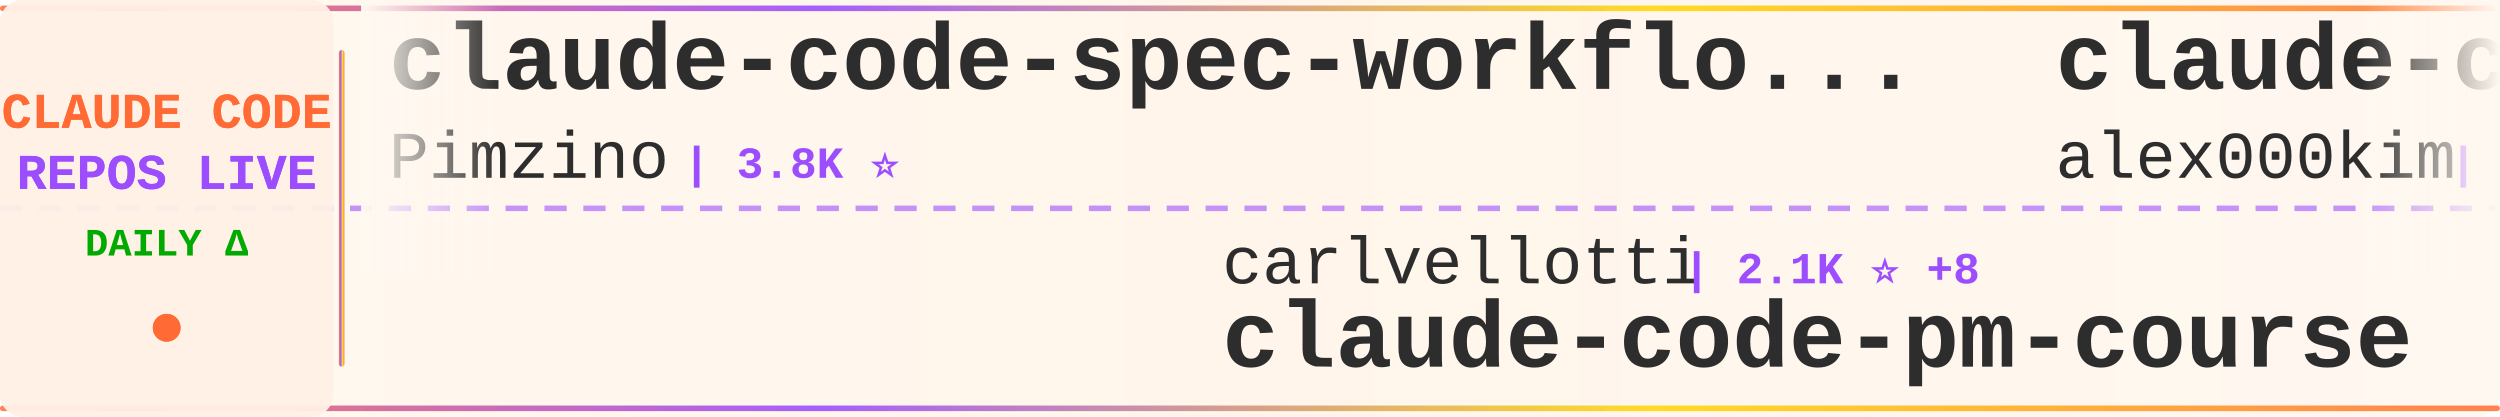
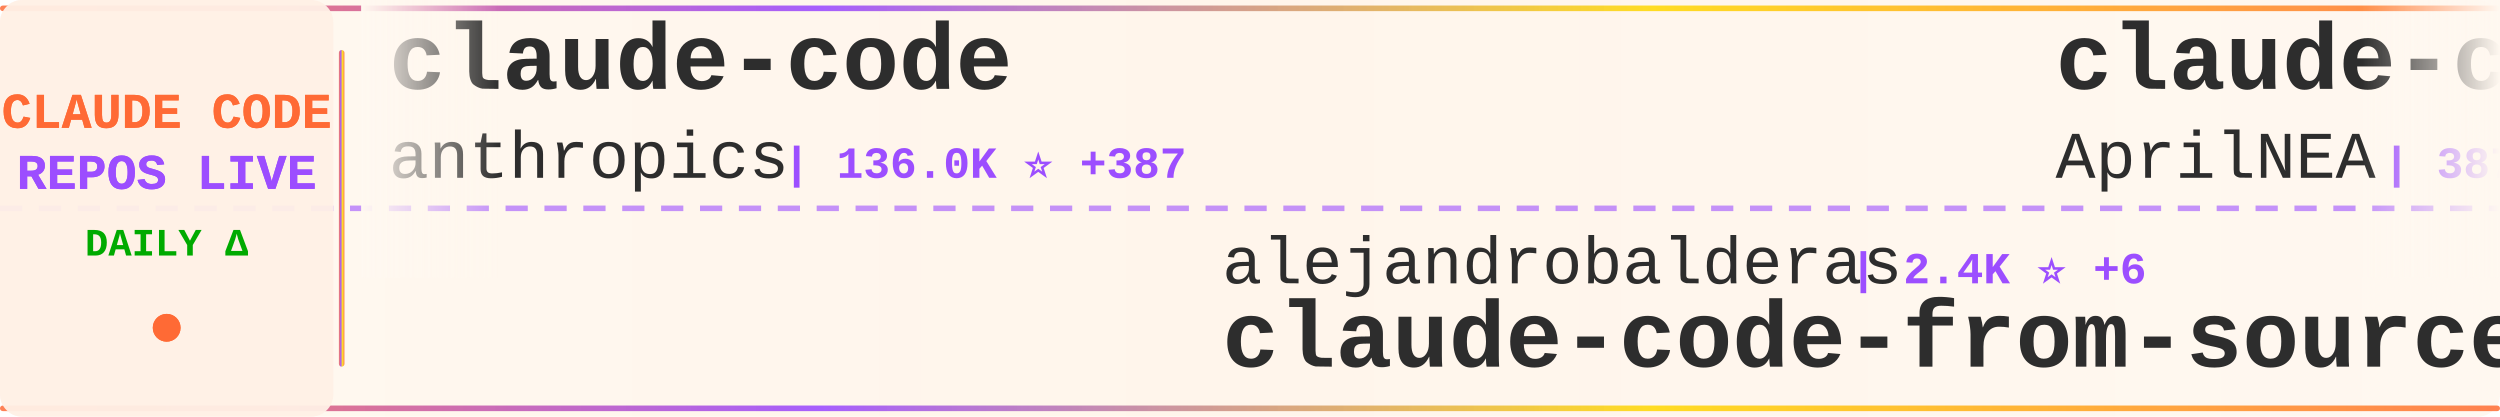
<svg xmlns="http://www.w3.org/2000/svg" width="900" height="150">
  <defs>
    <linearGradient id="tickerBg" x1="0%" y1="0%" x2="100%" y2="0%">
      <stop offset="0%" style="stop-color:#fff8f0;stop-opacity:0.98" />
      <stop offset="50%" style="stop-color:#fff5eb;stop-opacity:1" />
      <stop offset="100%" style="stop-color:#fff8f0;stop-opacity:0.98" />
    </linearGradient>
    <linearGradient id="borderGrad" x1="0%" y1="0%" x2="100%" y2="0%">
      <stop offset="0%" style="stop-color:#FF6B35;stop-opacity:0.85">
        <animate attributeName="stop-opacity" values="0.85;1;0.85" dur="2s" repeatCount="indefinite" />
      </stop>
      <stop offset="33%" style="stop-color:#9C4EFF;stop-opacity:0.9">
        <animate attributeName="stop-opacity" values="0.9;1;0.9" dur="2.2s" repeatCount="indefinite" />
      </stop>
      <stop offset="66%" style="stop-color:#FFD700;stop-opacity:0.85">
        <animate attributeName="stop-opacity" values="0.85;1;0.85" dur="1.8s" repeatCount="indefinite" />
      </stop>
      <stop offset="100%" style="stop-color:#FF6B35;stop-opacity:0.85">
        <animate attributeName="stop-opacity" values="0.85;1;0.85" dur="2s" repeatCount="indefinite" />
      </stop>
    </linearGradient>
    <filter id="textGlow">
      <feGaussianBlur stdDeviation="0.15" result="coloredBlur" />
      <feMerge>
        <feMergeNode in="coloredBlur" />
        <feMergeNode in="SourceGraphic" />
      </feMerge>
    </filter>
    <filter id="metricGlow">
      <feGaussianBlur stdDeviation="0.2" result="coloredBlur" />
      <feMerge>
        <feMergeNode in="coloredBlur" />
        <feMergeNode in="SourceGraphic" />
      </feMerge>
    </filter>
    <linearGradient id="leftFade" x1="0%" y1="0%" x2="100%" y2="0%">
      <stop offset="0%" style="stop-color:#fff8f0;stop-opacity:1" />
      <stop offset="100%" style="stop-color:#fff8f0;stop-opacity:0" />
    </linearGradient>
    <linearGradient id="rightFade" x1="0%" y1="0%" x2="100%" y2="0%">
      <stop offset="0%" style="stop-color:#fff8f0;stop-opacity:0" />
      <stop offset="100%" style="stop-color:#fff8f0;stop-opacity:1" />
    </linearGradient>
  </defs>
  <rect width="900" height="150" fill="url(#tickerBg)" rx="8" />
  <rect x="0" y="2" width="900" height="2" fill="url(#borderGrad)" rx="1" />
  <rect x="0" y="146" width="900" height="2" fill="url(#borderGrad)" rx="1" />
  <line x1="0" y1="75" x2="900" y2="75" stroke="#9C4EFF" stroke-width="2" stroke-dasharray="8 6" opacity="0.6" />
  <rect x="0" y="0" width="120" height="150" fill="#fff0e6" opacity="0.95" rx="8" />
  <text x="60" y="46" font-family="'Courier New', monospace" font-size="18" font-weight="bold" fill="#FF6B35" text-anchor="middle" filter="url(#textGlow)">
    CLAUDE CODE
  </text>
  <text x="60" y="68" font-family="'Courier New', monospace" font-size="18" font-weight="bold" fill="#9C4EFF" text-anchor="middle" filter="url(#textGlow)">
    REPOS LIVE
  </text>
  <text x="60" y="92" font-family="'Courier New', monospace" font-size="14" font-weight="bold" fill="#00aa00" text-anchor="middle">
    DAILY Δ
  </text>
  <circle cx="60" cy="118" r="5" fill="#FF6B35" filter="url(#metricGlow)">
    <animate attributeName="r" values="4;6;4" dur="1.5s" repeatCount="indefinite" />
    <animate attributeName="opacity" values="0.6;1;0.6" dur="1.5s" repeatCount="indefinite" />
  </circle>
  <rect x="122" y="18" width="2" height="114" fill="url(#borderGrad)" rx="1" />
  <clipPath id="tickerClip">
    <rect x="130" y="0" width="770" height="150" />
  </clipPath>
  <g clip-path="url(#tickerClip)">
    <g id="tickerItems">
      <animateTransform attributeName="transform" attributeType="XML" type="translate" from="0 0" to="-3000 0" dur="54s" repeatCount="indefinite" />
      <g transform="translate(0, 0)">
-         <text x="140" y="32" font-family="'Courier New', monospace" font-size="34" font-weight="bold" fill="#2d2d2d">claude-code-spec-workflo...</text>
-         <text x="140" y="64" font-family="'Courier New', monospace" font-size="24" font-weight="normal" fill="#2d2d2d" opacity="1.0">Pimzino</text>
-         <text x="246" y="64" font-family="'Courier New', monospace" font-size="16" font-weight="bold" fill="#9C4EFF"> | 3.8K ⭐</text>
+         <text x="140" y="32" font-family="'Courier New', monospace" font-size="34" font-weight="bold" fill="#2d2d2d">claude-code</text>
+         <text x="140" y="64" font-family="'Courier New', monospace" font-size="24" font-weight="normal" fill="#2d2d2d" opacity="1.0">anthropics</text>
+         <text x="282" y="64" font-family="'Courier New', monospace" font-size="16" font-weight="bold" fill="#9C4EFF"> | 136.0K ⭐ +387</text>
      </g>
      <g transform="translate(300, 0)">
-         <text x="140" y="102" font-family="'Courier New', monospace" font-size="24" font-weight="normal" fill="#2d2d2d" opacity="1.0">carlvellotti</text>
-         <text x="306" y="102" font-family="'Courier New', monospace" font-size="16" font-weight="bold" fill="#9C4EFF"> | 2.1K ⭐ +8</text>
-         <text x="140" y="132" font-family="'Courier New', monospace" font-size="34" font-weight="bold" fill="#2d2d2d">claude-code-pm-course</text>
+         <text x="140" y="102" font-family="'Courier New', monospace" font-size="24" font-weight="normal" fill="#2d2d2d" opacity="1.0">alejandrobalderas</text>
+         <text x="366" y="102" font-family="'Courier New', monospace" font-size="16" font-weight="bold" fill="#9C4EFF"> | 2.4K ⭐ +6</text>
+         <text x="140" y="132" font-family="'Courier New', monospace" font-size="34" font-weight="bold" fill="#2d2d2d">claude-code-from-source</text>
      </g>
      <g transform="translate(600, 0)">
-         <text x="140" y="32" font-family="'Courier New', monospace" font-size="34" font-weight="bold" fill="#2d2d2d">claude-code</text>
-         <text x="140" y="64" font-family="'Courier New', monospace" font-size="24" font-weight="normal" fill="#2d2d2d" opacity="1.0">alex000kim</text>
-         <text x="282" y="64" font-family="'Courier New', monospace" font-size="16" font-weight="bold" fill="#9C4EFF"> | 230 ⭐ +1</text>
+         <text x="140" y="32" font-family="'Courier New', monospace" font-size="34" font-weight="bold" fill="#2d2d2d">claude-code-source</text>
+         <text x="140" y="64" font-family="'Courier New', monospace" font-size="24" font-weight="normal" fill="#2d2d2d" opacity="1.0">AprilNEA</text>
+         <text x="258" y="64" font-family="'Courier New', monospace" font-size="16" font-weight="bold" fill="#9C4EFF"> | 387 ⭐</text>
      </g>
      <g transform="translate(900, 0)">
-         <text x="140" y="102" font-family="'Courier New', monospace" font-size="24" font-weight="normal" fill="#2d2d2d" opacity="1.0">yasasbanukaofficial</text>
-         <text x="390" y="102" font-family="'Courier New', monospace" font-size="16" font-weight="bold" fill="#9C4EFF"> | 3.6K ⭐ +4</text>
+         <text x="140" y="102" font-family="'Courier New', monospace" font-size="24" font-weight="normal" fill="#2d2d2d" opacity="1.0">xorespesp</text>
+         <text x="270" y="102" font-family="'Courier New', monospace" font-size="16" font-weight="bold" fill="#9C4EFF"> | 228 ⭐</text>
        <text x="140" y="132" font-family="'Courier New', monospace" font-size="34" font-weight="bold" fill="#2d2d2d">claude-code</text>
      </g>
      <g transform="translate(1200, 0)">
        <text x="140" y="32" font-family="'Courier New', monospace" font-size="34" font-weight="bold" fill="#2d2d2d">claude-code</text>
-         <text x="140" y="64" font-family="'Courier New', monospace" font-size="24" font-weight="normal" fill="#2d2d2d" opacity="1.0">VineeTagarwaL-code</text>
-         <text x="378" y="64" font-family="'Courier New', monospace" font-size="16" font-weight="bold" fill="#9C4EFF"> | 276 ⭐</text>
+         <text x="140" y="64" font-family="'Courier New', monospace" font-size="24" font-weight="normal" fill="#2d2d2d" opacity="1.0">RishabhK103</text>
+         <text x="294" y="64" font-family="'Courier New', monospace" font-size="16" font-weight="bold" fill="#9C4EFF"> | 99 ⭐</text>
      </g>
      <g transform="translate(1500, 0)">
-         <text x="140" y="102" font-family="'Courier New', monospace" font-size="24" font-weight="normal" fill="#2d2d2d" opacity="1.0">Cranot</text>
-         <text x="234" y="102" font-family="'Courier New', monospace" font-size="16" font-weight="bold" fill="#9C4EFF"> | 2.8K ⭐ +3</text>
-         <text x="140" y="132" font-family="'Courier New', monospace" font-size="34" font-weight="bold" fill="#2d2d2d">claude-code-guide</text>
+         <text x="140" y="102" font-family="'Courier New', monospace" font-size="24" font-weight="normal" fill="#2d2d2d" opacity="1.0">anthropics</text>
+         <text x="282" y="102" font-family="'Courier New', monospace" font-size="16" font-weight="bold" fill="#9C4EFF"> | 894 ⭐ +2</text>
+         <text x="140" y="132" font-family="'Courier New', monospace" font-size="34" font-weight="bold" fill="#2d2d2d">claude-code-base-action</text>
      </g>
      <g transform="translate(1800, 0)">
-         <text x="140" y="32" font-family="'Courier New', monospace" font-size="34" font-weight="bold" fill="#2d2d2d">claude-code-reverse</text>
-         <text x="140" y="64" font-family="'Courier New', monospace" font-size="24" font-weight="normal" fill="#2d2d2d" opacity="1.0">Yuyz0112</text>
-         <text x="258" y="64" font-family="'Courier New', monospace" font-size="16" font-weight="bold" fill="#9C4EFF"> | 2.4K ⭐</text>
+         <text x="140" y="32" font-family="'Courier New', monospace" font-size="34" font-weight="bold" fill="#2d2d2d">sc-claude-code-files</text>
+         <text x="140" y="64" font-family="'Courier New', monospace" font-size="24" font-weight="normal" fill="#2d2d2d" opacity="1.0">https-deeplearning-ai</text>
+         <text x="414" y="64" font-family="'Courier New', monospace" font-size="16" font-weight="bold" fill="#9C4EFF"> | 533 ⭐</text>
      </g>
      <g transform="translate(2100, 0)">
-         <text x="140" y="102" font-family="'Courier New', monospace" font-size="24" font-weight="normal" fill="#2d2d2d" opacity="1.0">RichardAtCT</text>
-         <text x="294" y="102" font-family="'Courier New', monospace" font-size="16" font-weight="bold" fill="#9C4EFF"> | 2.7K ⭐ +1</text>
-         <text x="140" y="132" font-family="'Courier New', monospace" font-size="34" font-weight="bold" fill="#2d2d2d">claude-code-telegram</text>
+         <text x="140" y="102" font-family="'Courier New', monospace" font-size="24" font-weight="normal" fill="#2d2d2d" opacity="1.0">pengchengneo</text>
+         <text x="306" y="102" font-family="'Courier New', monospace" font-size="16" font-weight="bold" fill="#9C4EFF"> | 1.6K ⭐ +5</text>
+         <text x="140" y="132" font-family="'Courier New', monospace" font-size="34" font-weight="bold" fill="#2d2d2d">Claude-Code</text>
      </g>
      <g transform="translate(2400, 0)">
-         <text x="140" y="32" font-family="'Courier New', monospace" font-size="34" font-weight="bold" fill="#2d2d2d">Open-ClaudeCode</text>
-         <text x="140" y="64" font-family="'Courier New', monospace" font-size="24" font-weight="normal" fill="#2d2d2d" opacity="1.0">LING71671</text>
-         <text x="270" y="64" font-family="'Courier New', monospace" font-size="16" font-weight="bold" fill="#9C4EFF"> | 907 ⭐ +1</text>
+         <text x="140" y="32" font-family="'Courier New', monospace" font-size="34" font-weight="bold" fill="#2d2d2d">Dive-into-Claude-Code</text>
+         <text x="140" y="64" font-family="'Courier New', monospace" font-size="24" font-weight="normal" fill="#2d2d2d" opacity="1.0">VILA-Lab</text>
+         <text x="258" y="64" font-family="'Courier New', monospace" font-size="16" font-weight="bold" fill="#9C4EFF"> | 1.8K ⭐ +3</text>
      </g>
      <g transform="translate(2700, 0)">
-         <text x="140" y="102" font-family="'Courier New', monospace" font-size="24" font-weight="normal" fill="#2d2d2d" opacity="1.0">anthropics</text>
-         <text x="282" y="102" font-family="'Courier New', monospace" font-size="16" font-weight="bold" fill="#9C4EFF"> | 158.1K ⭐ +245</text>
-         <text x="140" y="132" font-family="'Courier New', monospace" font-size="34" font-weight="bold" fill="#2d2d2d">skills</text>
+         <text x="140" y="102" font-family="'Courier New', monospace" font-size="24" font-weight="normal" fill="#2d2d2d" opacity="1.0">JrCx7scC</text>
+         <text x="258" y="102" font-family="'Courier New', monospace" font-size="16" font-weight="bold" fill="#9C4EFF"> | 371 ⭐</text>
+         <text x="140" y="132" font-family="'Courier New', monospace" font-size="34" font-weight="bold" fill="#2d2d2d">claude-code-source</text>
      </g>
      <g transform="translate(3000, 0)">
-         <text x="140" y="32" font-family="'Courier New', monospace" font-size="34" font-weight="bold" fill="#2d2d2d">claude-code-spec-workflo...</text>
-         <text x="140" y="64" font-family="'Courier New', monospace" font-size="24" font-weight="normal" fill="#2d2d2d" opacity="1.0">Pimzino</text>
-         <text x="246" y="64" font-family="'Courier New', monospace" font-size="16" font-weight="bold" fill="#9C4EFF"> | 3.8K ⭐</text>
+         <text x="140" y="32" font-family="'Courier New', monospace" font-size="34" font-weight="bold" fill="#2d2d2d">claude-code</text>
+         <text x="140" y="64" font-family="'Courier New', monospace" font-size="24" font-weight="normal" fill="#2d2d2d" opacity="1.0">anthropics</text>
+         <text x="282" y="64" font-family="'Courier New', monospace" font-size="16" font-weight="bold" fill="#9C4EFF"> | 136.0K ⭐ +387</text>
      </g>
      <g transform="translate(3300, 0)">
-         <text x="140" y="102" font-family="'Courier New', monospace" font-size="24" font-weight="normal" fill="#2d2d2d" opacity="1.0">carlvellotti</text>
-         <text x="306" y="102" font-family="'Courier New', monospace" font-size="16" font-weight="bold" fill="#9C4EFF"> | 2.1K ⭐ +8</text>
-         <text x="140" y="132" font-family="'Courier New', monospace" font-size="34" font-weight="bold" fill="#2d2d2d">claude-code-pm-course</text>
+         <text x="140" y="102" font-family="'Courier New', monospace" font-size="24" font-weight="normal" fill="#2d2d2d" opacity="1.0">alejandrobalderas</text>
+         <text x="366" y="102" font-family="'Courier New', monospace" font-size="16" font-weight="bold" fill="#9C4EFF"> | 2.4K ⭐ +6</text>
+         <text x="140" y="132" font-family="'Courier New', monospace" font-size="34" font-weight="bold" fill="#2d2d2d">claude-code-from-source</text>
      </g>
      <g transform="translate(3600, 0)">
-         <text x="140" y="32" font-family="'Courier New', monospace" font-size="34" font-weight="bold" fill="#2d2d2d">claude-code</text>
-         <text x="140" y="64" font-family="'Courier New', monospace" font-size="24" font-weight="normal" fill="#2d2d2d" opacity="1.0">alex000kim</text>
-         <text x="282" y="64" font-family="'Courier New', monospace" font-size="16" font-weight="bold" fill="#9C4EFF"> | 230 ⭐ +1</text>
+         <text x="140" y="32" font-family="'Courier New', monospace" font-size="34" font-weight="bold" fill="#2d2d2d">claude-code-source</text>
+         <text x="140" y="64" font-family="'Courier New', monospace" font-size="24" font-weight="normal" fill="#2d2d2d" opacity="1.0">AprilNEA</text>
+         <text x="258" y="64" font-family="'Courier New', monospace" font-size="16" font-weight="bold" fill="#9C4EFF"> | 387 ⭐</text>
      </g>
      <g transform="translate(3900, 0)">
-         <text x="140" y="102" font-family="'Courier New', monospace" font-size="24" font-weight="normal" fill="#2d2d2d" opacity="1.0">yasasbanukaofficial</text>
-         <text x="390" y="102" font-family="'Courier New', monospace" font-size="16" font-weight="bold" fill="#9C4EFF"> | 3.6K ⭐ +4</text>
+         <text x="140" y="102" font-family="'Courier New', monospace" font-size="24" font-weight="normal" fill="#2d2d2d" opacity="1.0">xorespesp</text>
+         <text x="270" y="102" font-family="'Courier New', monospace" font-size="16" font-weight="bold" fill="#9C4EFF"> | 228 ⭐</text>
        <text x="140" y="132" font-family="'Courier New', monospace" font-size="34" font-weight="bold" fill="#2d2d2d">claude-code</text>
      </g>
    </g>
  </g>
  <rect x="130" y="0" width="50" height="100" fill="url(#leftFade)" />
  <rect x="850" y="0" width="50" height="100" fill="url(#rightFade)" />
</svg>
